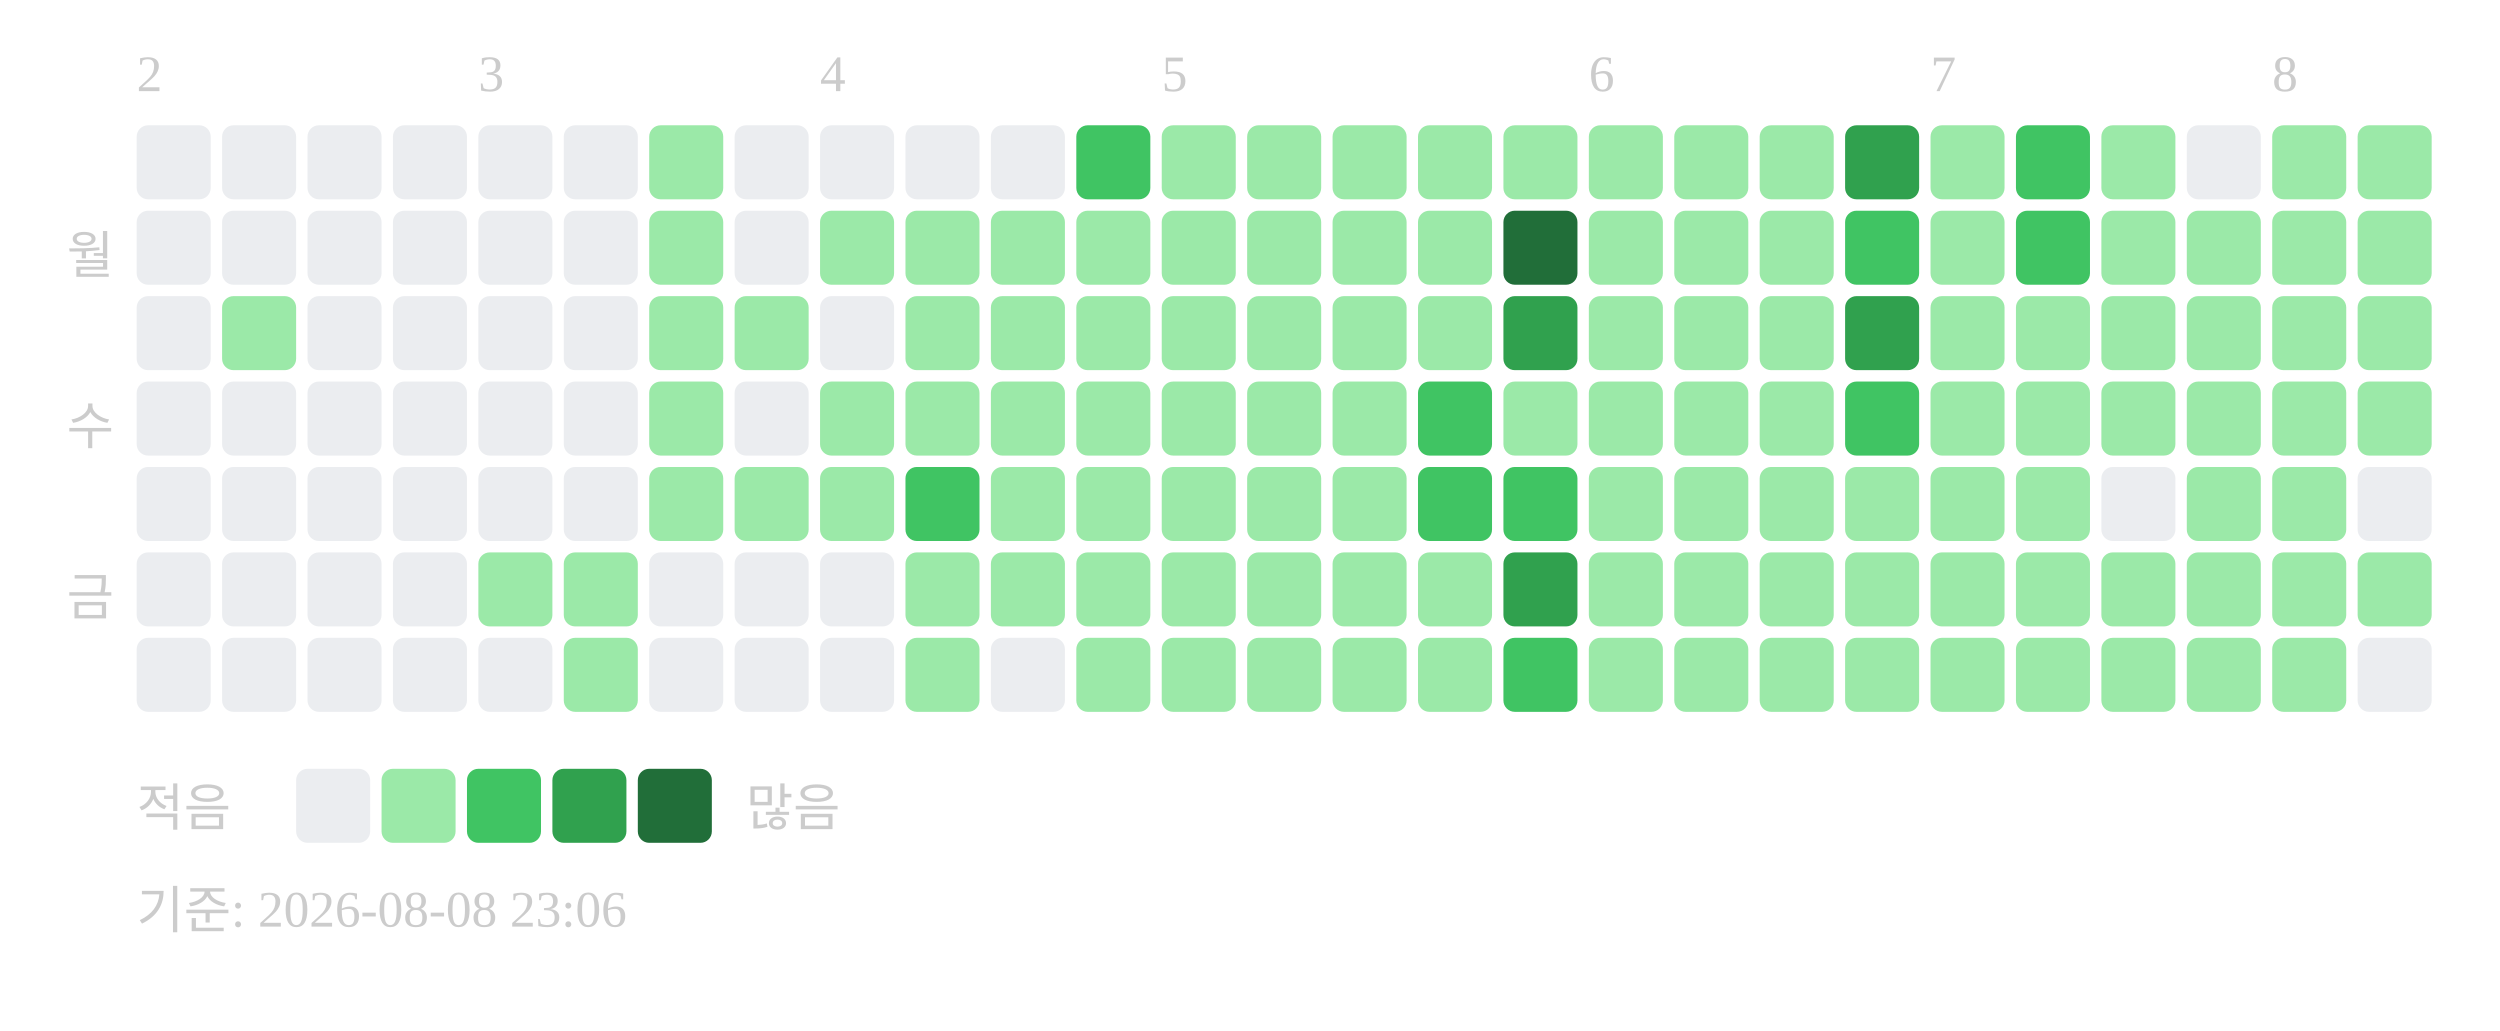
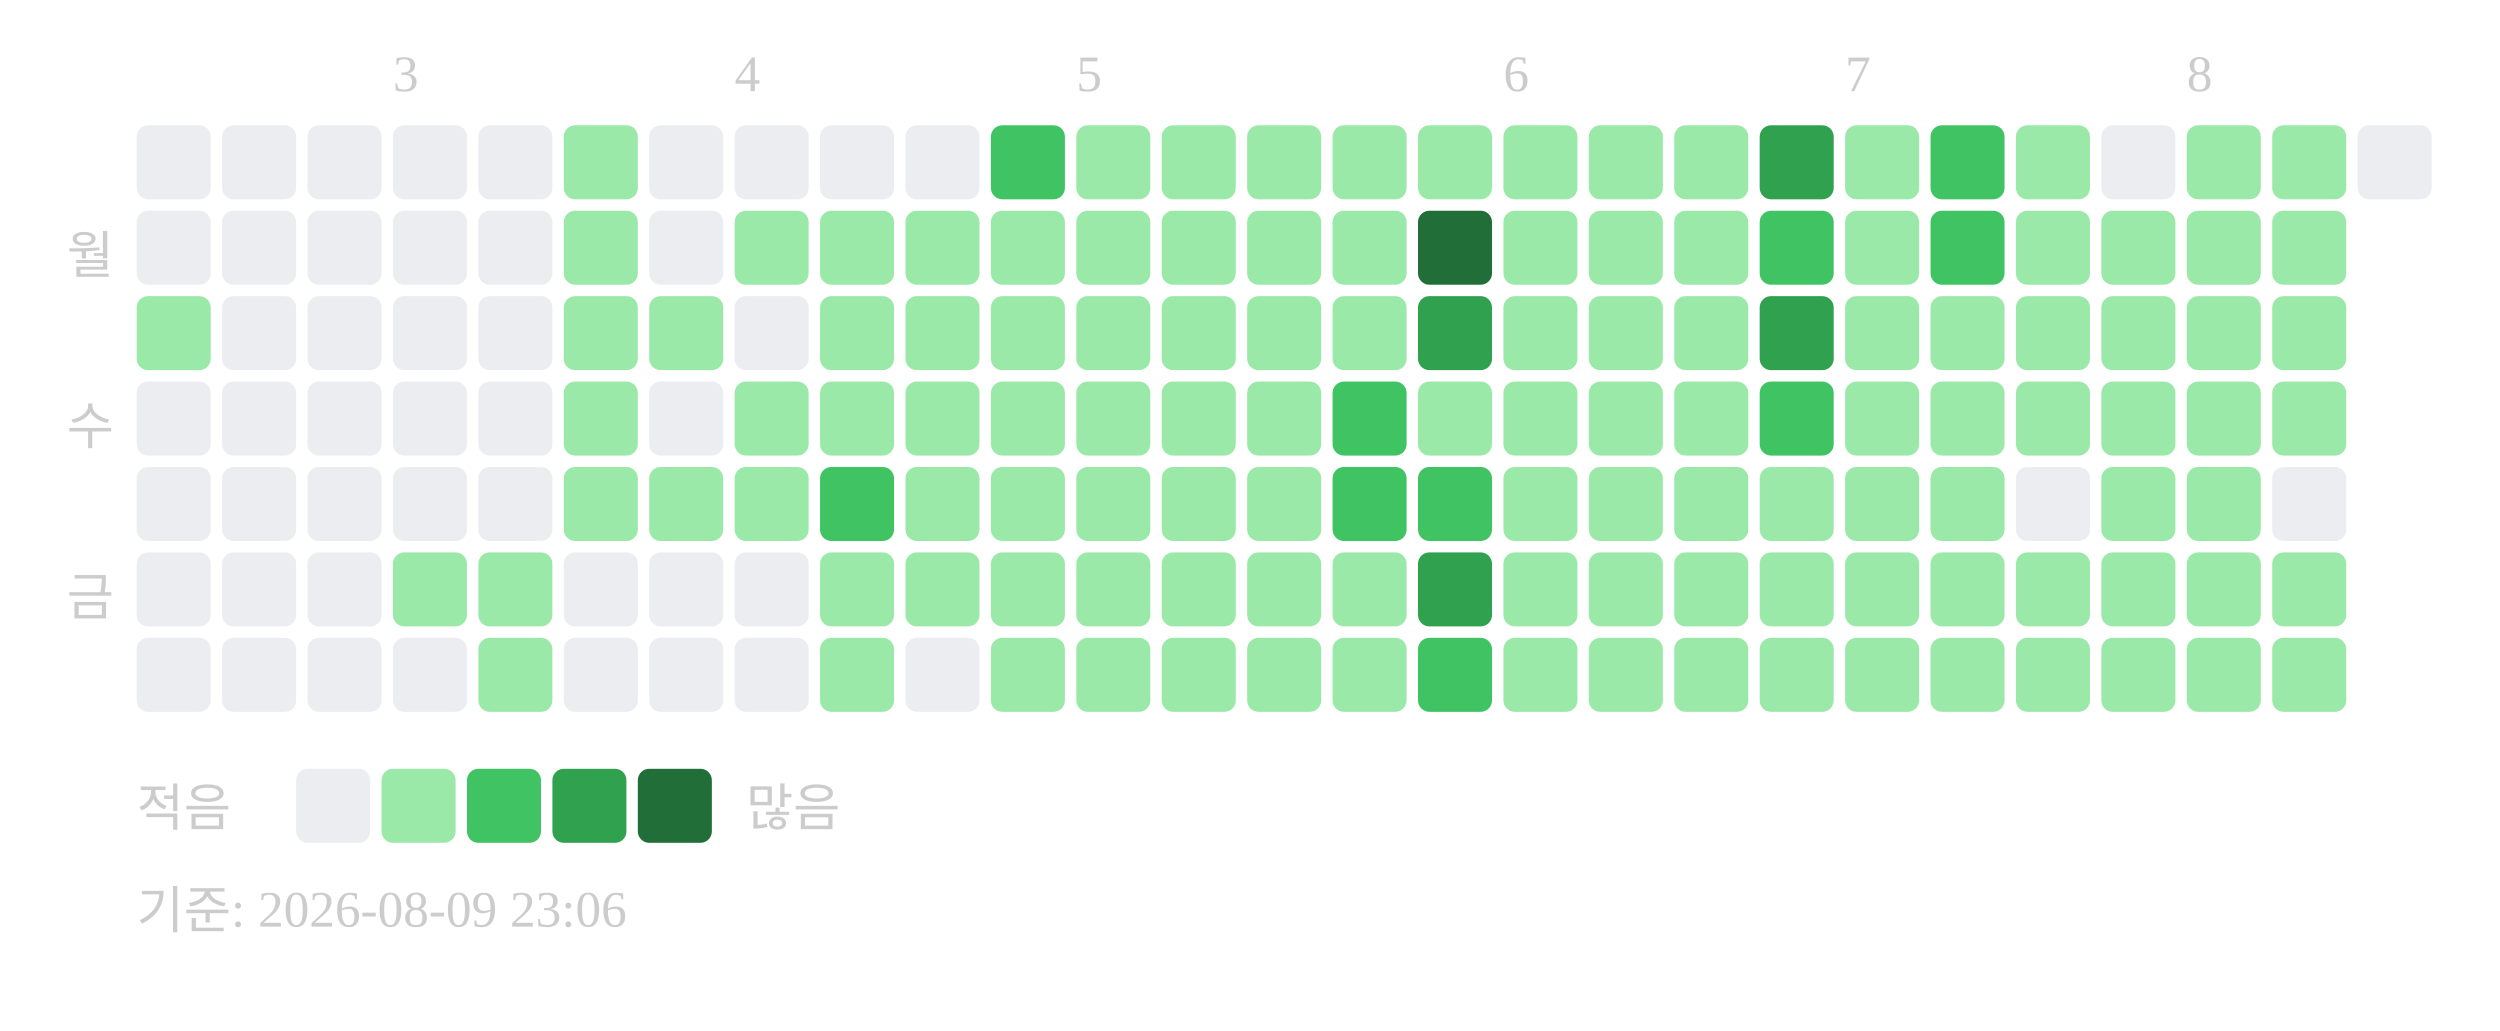
<svg xmlns="http://www.w3.org/2000/svg" width="439" height="181">
-   <text x="24" y="16" font-size="9" fill="#cccccc">2</text>
-   <text x="84" y="16" font-size="9" fill="#cccccc">3</text>
-   <text x="144" y="16" font-size="9" fill="#cccccc">4</text>
-   <text x="204" y="16" font-size="9" fill="#cccccc">5</text>
-   <text x="279" y="16" font-size="9" fill="#cccccc">6</text>
-   <text x="339" y="16" font-size="9" fill="#cccccc">7</text>
-   <text x="399" y="16" font-size="9" fill="#cccccc">8</text>
+   <text x="69" y="16" font-size="9" fill="#cccccc">3</text>
+   <text x="129" y="16" font-size="9" fill="#cccccc">4</text>
+   <text x="189" y="16" font-size="9" fill="#cccccc">5</text>
+   <text x="264" y="16" font-size="9" fill="#cccccc">6</text>
+   <text x="324" y="16" font-size="9" fill="#cccccc">7</text>
+   <text x="384" y="16" font-size="9" fill="#cccccc">8</text>
  <text x="20" y="48" text-anchor="end" font-size="9" fill="#cccccc">월</text>
  <text x="20" y="78" text-anchor="end" font-size="9" fill="#cccccc">수</text>
  <text x="20" y="108" text-anchor="end" font-size="9" fill="#cccccc">금</text>
  <rect x="24" y="22" width="13" height="13" rx="2" fill="#ebedf0" />
  <rect x="24" y="37" width="13" height="13" rx="2" fill="#ebedf0" />
-   <rect x="24" y="52" width="13" height="13" rx="2" fill="#ebedf0" />
+   <rect x="24" y="52" width="13" height="13" rx="2" fill="#9be9a8" />
  <rect x="24" y="67" width="13" height="13" rx="2" fill="#ebedf0" />
  <rect x="24" y="82" width="13" height="13" rx="2" fill="#ebedf0" />
  <rect x="24" y="97" width="13" height="13" rx="2" fill="#ebedf0" />
  <rect x="24" y="112" width="13" height="13" rx="2" fill="#ebedf0" />
  <rect x="39" y="22" width="13" height="13" rx="2" fill="#ebedf0" />
  <rect x="39" y="37" width="13" height="13" rx="2" fill="#ebedf0" />
-   <rect x="39" y="52" width="13" height="13" rx="2" fill="#9be9a8" />
+   <rect x="39" y="52" width="13" height="13" rx="2" fill="#ebedf0" />
  <rect x="39" y="67" width="13" height="13" rx="2" fill="#ebedf0" />
  <rect x="39" y="82" width="13" height="13" rx="2" fill="#ebedf0" />
  <rect x="39" y="97" width="13" height="13" rx="2" fill="#ebedf0" />
  <rect x="39" y="112" width="13" height="13" rx="2" fill="#ebedf0" />
  <rect x="54" y="22" width="13" height="13" rx="2" fill="#ebedf0" />
  <rect x="54" y="37" width="13" height="13" rx="2" fill="#ebedf0" />
  <rect x="54" y="52" width="13" height="13" rx="2" fill="#ebedf0" />
  <rect x="54" y="67" width="13" height="13" rx="2" fill="#ebedf0" />
  <rect x="54" y="82" width="13" height="13" rx="2" fill="#ebedf0" />
  <rect x="54" y="97" width="13" height="13" rx="2" fill="#ebedf0" />
  <rect x="54" y="112" width="13" height="13" rx="2" fill="#ebedf0" />
  <rect x="69" y="22" width="13" height="13" rx="2" fill="#ebedf0" />
  <rect x="69" y="37" width="13" height="13" rx="2" fill="#ebedf0" />
  <rect x="69" y="52" width="13" height="13" rx="2" fill="#ebedf0" />
  <rect x="69" y="67" width="13" height="13" rx="2" fill="#ebedf0" />
  <rect x="69" y="82" width="13" height="13" rx="2" fill="#ebedf0" />
-   <rect x="69" y="97" width="13" height="13" rx="2" fill="#ebedf0" />
+   <rect x="69" y="97" width="13" height="13" rx="2" fill="#9be9a8" />
  <rect x="69" y="112" width="13" height="13" rx="2" fill="#ebedf0" />
  <rect x="84" y="22" width="13" height="13" rx="2" fill="#ebedf0" />
  <rect x="84" y="37" width="13" height="13" rx="2" fill="#ebedf0" />
  <rect x="84" y="52" width="13" height="13" rx="2" fill="#ebedf0" />
  <rect x="84" y="67" width="13" height="13" rx="2" fill="#ebedf0" />
  <rect x="84" y="82" width="13" height="13" rx="2" fill="#ebedf0" />
  <rect x="84" y="97" width="13" height="13" rx="2" fill="#9be9a8" />
-   <rect x="84" y="112" width="13" height="13" rx="2" fill="#ebedf0" />
-   <rect x="99" y="22" width="13" height="13" rx="2" fill="#ebedf0" />
-   <rect x="99" y="37" width="13" height="13" rx="2" fill="#ebedf0" />
-   <rect x="99" y="52" width="13" height="13" rx="2" fill="#ebedf0" />
-   <rect x="99" y="67" width="13" height="13" rx="2" fill="#ebedf0" />
-   <rect x="99" y="82" width="13" height="13" rx="2" fill="#ebedf0" />
-   <rect x="99" y="97" width="13" height="13" rx="2" fill="#9be9a8" />
-   <rect x="99" y="112" width="13" height="13" rx="2" fill="#9be9a8" />
-   <rect x="114" y="22" width="13" height="13" rx="2" fill="#9be9a8" />
-   <rect x="114" y="37" width="13" height="13" rx="2" fill="#9be9a8" />
+   <rect x="84" y="112" width="13" height="13" rx="2" fill="#9be9a8" />
+   <rect x="99" y="22" width="13" height="13" rx="2" fill="#9be9a8" />
+   <rect x="99" y="37" width="13" height="13" rx="2" fill="#9be9a8" />
+   <rect x="99" y="52" width="13" height="13" rx="2" fill="#9be9a8" />
+   <rect x="99" y="67" width="13" height="13" rx="2" fill="#9be9a8" />
+   <rect x="99" y="82" width="13" height="13" rx="2" fill="#9be9a8" />
+   <rect x="99" y="97" width="13" height="13" rx="2" fill="#ebedf0" />
+   <rect x="99" y="112" width="13" height="13" rx="2" fill="#ebedf0" />
+   <rect x="114" y="22" width="13" height="13" rx="2" fill="#ebedf0" />
+   <rect x="114" y="37" width="13" height="13" rx="2" fill="#ebedf0" />
  <rect x="114" y="52" width="13" height="13" rx="2" fill="#9be9a8" />
-   <rect x="114" y="67" width="13" height="13" rx="2" fill="#9be9a8" />
+   <rect x="114" y="67" width="13" height="13" rx="2" fill="#ebedf0" />
  <rect x="114" y="82" width="13" height="13" rx="2" fill="#9be9a8" />
  <rect x="114" y="97" width="13" height="13" rx="2" fill="#ebedf0" />
  <rect x="114" y="112" width="13" height="13" rx="2" fill="#ebedf0" />
  <rect x="129" y="22" width="13" height="13" rx="2" fill="#ebedf0" />
-   <rect x="129" y="37" width="13" height="13" rx="2" fill="#ebedf0" />
-   <rect x="129" y="52" width="13" height="13" rx="2" fill="#9be9a8" />
-   <rect x="129" y="67" width="13" height="13" rx="2" fill="#ebedf0" />
+   <rect x="129" y="37" width="13" height="13" rx="2" fill="#9be9a8" />
+   <rect x="129" y="52" width="13" height="13" rx="2" fill="#ebedf0" />
+   <rect x="129" y="67" width="13" height="13" rx="2" fill="#9be9a8" />
  <rect x="129" y="82" width="13" height="13" rx="2" fill="#9be9a8" />
  <rect x="129" y="97" width="13" height="13" rx="2" fill="#ebedf0" />
  <rect x="129" y="112" width="13" height="13" rx="2" fill="#ebedf0" />
  <rect x="144" y="22" width="13" height="13" rx="2" fill="#ebedf0" />
  <rect x="144" y="37" width="13" height="13" rx="2" fill="#9be9a8" />
-   <rect x="144" y="52" width="13" height="13" rx="2" fill="#ebedf0" />
+   <rect x="144" y="52" width="13" height="13" rx="2" fill="#9be9a8" />
  <rect x="144" y="67" width="13" height="13" rx="2" fill="#9be9a8" />
-   <rect x="144" y="82" width="13" height="13" rx="2" fill="#9be9a8" />
-   <rect x="144" y="97" width="13" height="13" rx="2" fill="#ebedf0" />
-   <rect x="144" y="112" width="13" height="13" rx="2" fill="#ebedf0" />
+   <rect x="144" y="82" width="13" height="13" rx="2" fill="#40c463" />
+   <rect x="144" y="97" width="13" height="13" rx="2" fill="#9be9a8" />
+   <rect x="144" y="112" width="13" height="13" rx="2" fill="#9be9a8" />
  <rect x="159" y="22" width="13" height="13" rx="2" fill="#ebedf0" />
  <rect x="159" y="37" width="13" height="13" rx="2" fill="#9be9a8" />
  <rect x="159" y="52" width="13" height="13" rx="2" fill="#9be9a8" />
  <rect x="159" y="67" width="13" height="13" rx="2" fill="#9be9a8" />
-   <rect x="159" y="82" width="13" height="13" rx="2" fill="#40c463" />
+   <rect x="159" y="82" width="13" height="13" rx="2" fill="#9be9a8" />
  <rect x="159" y="97" width="13" height="13" rx="2" fill="#9be9a8" />
-   <rect x="159" y="112" width="13" height="13" rx="2" fill="#9be9a8" />
-   <rect x="174" y="22" width="13" height="13" rx="2" fill="#ebedf0" />
+   <rect x="159" y="112" width="13" height="13" rx="2" fill="#ebedf0" />
+   <rect x="174" y="22" width="13" height="13" rx="2" fill="#40c463" />
  <rect x="174" y="37" width="13" height="13" rx="2" fill="#9be9a8" />
  <rect x="174" y="52" width="13" height="13" rx="2" fill="#9be9a8" />
  <rect x="174" y="67" width="13" height="13" rx="2" fill="#9be9a8" />
  <rect x="174" y="82" width="13" height="13" rx="2" fill="#9be9a8" />
  <rect x="174" y="97" width="13" height="13" rx="2" fill="#9be9a8" />
-   <rect x="174" y="112" width="13" height="13" rx="2" fill="#ebedf0" />
-   <rect x="189" y="22" width="13" height="13" rx="2" fill="#40c463" />
+   <rect x="174" y="112" width="13" height="13" rx="2" fill="#9be9a8" />
+   <rect x="189" y="22" width="13" height="13" rx="2" fill="#9be9a8" />
  <rect x="189" y="37" width="13" height="13" rx="2" fill="#9be9a8" />
  <rect x="189" y="52" width="13" height="13" rx="2" fill="#9be9a8" />
  <rect x="189" y="67" width="13" height="13" rx="2" fill="#9be9a8" />
  <rect x="189" y="82" width="13" height="13" rx="2" fill="#9be9a8" />
  <rect x="189" y="97" width="13" height="13" rx="2" fill="#9be9a8" />
  <rect x="189" y="112" width="13" height="13" rx="2" fill="#9be9a8" />
  <rect x="204" y="22" width="13" height="13" rx="2" fill="#9be9a8" />
  <rect x="204" y="37" width="13" height="13" rx="2" fill="#9be9a8" />
  <rect x="204" y="52" width="13" height="13" rx="2" fill="#9be9a8" />
  <rect x="204" y="67" width="13" height="13" rx="2" fill="#9be9a8" />
  <rect x="204" y="82" width="13" height="13" rx="2" fill="#9be9a8" />
  <rect x="204" y="97" width="13" height="13" rx="2" fill="#9be9a8" />
  <rect x="204" y="112" width="13" height="13" rx="2" fill="#9be9a8" />
  <rect x="219" y="22" width="13" height="13" rx="2" fill="#9be9a8" />
  <rect x="219" y="37" width="13" height="13" rx="2" fill="#9be9a8" />
  <rect x="219" y="52" width="13" height="13" rx="2" fill="#9be9a8" />
  <rect x="219" y="67" width="13" height="13" rx="2" fill="#9be9a8" />
  <rect x="219" y="82" width="13" height="13" rx="2" fill="#9be9a8" />
  <rect x="219" y="97" width="13" height="13" rx="2" fill="#9be9a8" />
  <rect x="219" y="112" width="13" height="13" rx="2" fill="#9be9a8" />
  <rect x="234" y="22" width="13" height="13" rx="2" fill="#9be9a8" />
  <rect x="234" y="37" width="13" height="13" rx="2" fill="#9be9a8" />
  <rect x="234" y="52" width="13" height="13" rx="2" fill="#9be9a8" />
-   <rect x="234" y="67" width="13" height="13" rx="2" fill="#9be9a8" />
-   <rect x="234" y="82" width="13" height="13" rx="2" fill="#9be9a8" />
+   <rect x="234" y="67" width="13" height="13" rx="2" fill="#40c463" />
+   <rect x="234" y="82" width="13" height="13" rx="2" fill="#40c463" />
  <rect x="234" y="97" width="13" height="13" rx="2" fill="#9be9a8" />
  <rect x="234" y="112" width="13" height="13" rx="2" fill="#9be9a8" />
  <rect x="249" y="22" width="13" height="13" rx="2" fill="#9be9a8" />
-   <rect x="249" y="37" width="13" height="13" rx="2" fill="#9be9a8" />
-   <rect x="249" y="52" width="13" height="13" rx="2" fill="#9be9a8" />
-   <rect x="249" y="67" width="13" height="13" rx="2" fill="#40c463" />
+   <rect x="249" y="37" width="13" height="13" rx="2" fill="#216e39" />
+   <rect x="249" y="52" width="13" height="13" rx="2" fill="#30a14e" />
+   <rect x="249" y="67" width="13" height="13" rx="2" fill="#9be9a8" />
  <rect x="249" y="82" width="13" height="13" rx="2" fill="#40c463" />
-   <rect x="249" y="97" width="13" height="13" rx="2" fill="#9be9a8" />
-   <rect x="249" y="112" width="13" height="13" rx="2" fill="#9be9a8" />
+   <rect x="249" y="97" width="13" height="13" rx="2" fill="#30a14e" />
+   <rect x="249" y="112" width="13" height="13" rx="2" fill="#40c463" />
  <rect x="264" y="22" width="13" height="13" rx="2" fill="#9be9a8" />
-   <rect x="264" y="37" width="13" height="13" rx="2" fill="#216e39" />
-   <rect x="264" y="52" width="13" height="13" rx="2" fill="#30a14e" />
+   <rect x="264" y="37" width="13" height="13" rx="2" fill="#9be9a8" />
+   <rect x="264" y="52" width="13" height="13" rx="2" fill="#9be9a8" />
  <rect x="264" y="67" width="13" height="13" rx="2" fill="#9be9a8" />
-   <rect x="264" y="82" width="13" height="13" rx="2" fill="#40c463" />
-   <rect x="264" y="97" width="13" height="13" rx="2" fill="#30a14e" />
-   <rect x="264" y="112" width="13" height="13" rx="2" fill="#40c463" />
+   <rect x="264" y="82" width="13" height="13" rx="2" fill="#9be9a8" />
+   <rect x="264" y="97" width="13" height="13" rx="2" fill="#9be9a8" />
+   <rect x="264" y="112" width="13" height="13" rx="2" fill="#9be9a8" />
  <rect x="279" y="22" width="13" height="13" rx="2" fill="#9be9a8" />
  <rect x="279" y="37" width="13" height="13" rx="2" fill="#9be9a8" />
  <rect x="279" y="52" width="13" height="13" rx="2" fill="#9be9a8" />
  <rect x="279" y="67" width="13" height="13" rx="2" fill="#9be9a8" />
  <rect x="279" y="82" width="13" height="13" rx="2" fill="#9be9a8" />
  <rect x="279" y="97" width="13" height="13" rx="2" fill="#9be9a8" />
  <rect x="279" y="112" width="13" height="13" rx="2" fill="#9be9a8" />
  <rect x="294" y="22" width="13" height="13" rx="2" fill="#9be9a8" />
  <rect x="294" y="37" width="13" height="13" rx="2" fill="#9be9a8" />
  <rect x="294" y="52" width="13" height="13" rx="2" fill="#9be9a8" />
  <rect x="294" y="67" width="13" height="13" rx="2" fill="#9be9a8" />
  <rect x="294" y="82" width="13" height="13" rx="2" fill="#9be9a8" />
  <rect x="294" y="97" width="13" height="13" rx="2" fill="#9be9a8" />
  <rect x="294" y="112" width="13" height="13" rx="2" fill="#9be9a8" />
-   <rect x="309" y="22" width="13" height="13" rx="2" fill="#9be9a8" />
-   <rect x="309" y="37" width="13" height="13" rx="2" fill="#9be9a8" />
-   <rect x="309" y="52" width="13" height="13" rx="2" fill="#9be9a8" />
-   <rect x="309" y="67" width="13" height="13" rx="2" fill="#9be9a8" />
+   <rect x="309" y="22" width="13" height="13" rx="2" fill="#30a14e" />
+   <rect x="309" y="37" width="13" height="13" rx="2" fill="#40c463" />
+   <rect x="309" y="52" width="13" height="13" rx="2" fill="#30a14e" />
+   <rect x="309" y="67" width="13" height="13" rx="2" fill="#40c463" />
  <rect x="309" y="82" width="13" height="13" rx="2" fill="#9be9a8" />
  <rect x="309" y="97" width="13" height="13" rx="2" fill="#9be9a8" />
  <rect x="309" y="112" width="13" height="13" rx="2" fill="#9be9a8" />
-   <rect x="324" y="22" width="13" height="13" rx="2" fill="#30a14e" />
-   <rect x="324" y="37" width="13" height="13" rx="2" fill="#40c463" />
-   <rect x="324" y="52" width="13" height="13" rx="2" fill="#30a14e" />
-   <rect x="324" y="67" width="13" height="13" rx="2" fill="#40c463" />
+   <rect x="324" y="22" width="13" height="13" rx="2" fill="#9be9a8" />
+   <rect x="324" y="37" width="13" height="13" rx="2" fill="#9be9a8" />
+   <rect x="324" y="52" width="13" height="13" rx="2" fill="#9be9a8" />
+   <rect x="324" y="67" width="13" height="13" rx="2" fill="#9be9a8" />
  <rect x="324" y="82" width="13" height="13" rx="2" fill="#9be9a8" />
  <rect x="324" y="97" width="13" height="13" rx="2" fill="#9be9a8" />
  <rect x="324" y="112" width="13" height="13" rx="2" fill="#9be9a8" />
-   <rect x="339" y="22" width="13" height="13" rx="2" fill="#9be9a8" />
-   <rect x="339" y="37" width="13" height="13" rx="2" fill="#9be9a8" />
+   <rect x="339" y="22" width="13" height="13" rx="2" fill="#40c463" />
+   <rect x="339" y="37" width="13" height="13" rx="2" fill="#40c463" />
  <rect x="339" y="52" width="13" height="13" rx="2" fill="#9be9a8" />
  <rect x="339" y="67" width="13" height="13" rx="2" fill="#9be9a8" />
  <rect x="339" y="82" width="13" height="13" rx="2" fill="#9be9a8" />
  <rect x="339" y="97" width="13" height="13" rx="2" fill="#9be9a8" />
  <rect x="339" y="112" width="13" height="13" rx="2" fill="#9be9a8" />
-   <rect x="354" y="22" width="13" height="13" rx="2" fill="#40c463" />
-   <rect x="354" y="37" width="13" height="13" rx="2" fill="#40c463" />
+   <rect x="354" y="22" width="13" height="13" rx="2" fill="#9be9a8" />
+   <rect x="354" y="37" width="13" height="13" rx="2" fill="#9be9a8" />
  <rect x="354" y="52" width="13" height="13" rx="2" fill="#9be9a8" />
  <rect x="354" y="67" width="13" height="13" rx="2" fill="#9be9a8" />
-   <rect x="354" y="82" width="13" height="13" rx="2" fill="#9be9a8" />
+   <rect x="354" y="82" width="13" height="13" rx="2" fill="#ebedf0" />
  <rect x="354" y="97" width="13" height="13" rx="2" fill="#9be9a8" />
  <rect x="354" y="112" width="13" height="13" rx="2" fill="#9be9a8" />
-   <rect x="369" y="22" width="13" height="13" rx="2" fill="#9be9a8" />
+   <rect x="369" y="22" width="13" height="13" rx="2" fill="#ebedf0" />
  <rect x="369" y="37" width="13" height="13" rx="2" fill="#9be9a8" />
  <rect x="369" y="52" width="13" height="13" rx="2" fill="#9be9a8" />
  <rect x="369" y="67" width="13" height="13" rx="2" fill="#9be9a8" />
-   <rect x="369" y="82" width="13" height="13" rx="2" fill="#ebedf0" />
+   <rect x="369" y="82" width="13" height="13" rx="2" fill="#9be9a8" />
  <rect x="369" y="97" width="13" height="13" rx="2" fill="#9be9a8" />
  <rect x="369" y="112" width="13" height="13" rx="2" fill="#9be9a8" />
-   <rect x="384" y="22" width="13" height="13" rx="2" fill="#ebedf0" />
+   <rect x="384" y="22" width="13" height="13" rx="2" fill="#9be9a8" />
  <rect x="384" y="37" width="13" height="13" rx="2" fill="#9be9a8" />
  <rect x="384" y="52" width="13" height="13" rx="2" fill="#9be9a8" />
  <rect x="384" y="67" width="13" height="13" rx="2" fill="#9be9a8" />
  <rect x="384" y="82" width="13" height="13" rx="2" fill="#9be9a8" />
  <rect x="384" y="97" width="13" height="13" rx="2" fill="#9be9a8" />
  <rect x="384" y="112" width="13" height="13" rx="2" fill="#9be9a8" />
  <rect x="399" y="22" width="13" height="13" rx="2" fill="#9be9a8" />
  <rect x="399" y="37" width="13" height="13" rx="2" fill="#9be9a8" />
  <rect x="399" y="52" width="13" height="13" rx="2" fill="#9be9a8" />
  <rect x="399" y="67" width="13" height="13" rx="2" fill="#9be9a8" />
-   <rect x="399" y="82" width="13" height="13" rx="2" fill="#9be9a8" />
+   <rect x="399" y="82" width="13" height="13" rx="2" fill="#ebedf0" />
  <rect x="399" y="97" width="13" height="13" rx="2" fill="#9be9a8" />
  <rect x="399" y="112" width="13" height="13" rx="2" fill="#9be9a8" />
-   <rect x="414" y="22" width="13" height="13" rx="2" fill="#9be9a8" />
-   <rect x="414" y="37" width="13" height="13" rx="2" fill="#9be9a8" />
-   <rect x="414" y="52" width="13" height="13" rx="2" fill="#9be9a8" />
-   <rect x="414" y="67" width="13" height="13" rx="2" fill="#9be9a8" />
-   <rect x="414" y="82" width="13" height="13" rx="2" fill="#ebedf0" />
-   <rect x="414" y="97" width="13" height="13" rx="2" fill="#9be9a8" />
-   <rect x="414" y="112" width="13" height="13" rx="2" fill="#ebedf0" />
+   <rect x="414" y="22" width="13" height="13" rx="2" fill="#ebedf0" />
  <text x="24" y="145" font-size="9" fill="#cccccc">적음</text>
  <rect x="52" y="135" width="13" height="13" rx="2" fill="#ebedf0" />
  <rect x="67" y="135" width="13" height="13" rx="2" fill="#9be9a8" />
  <rect x="82" y="135" width="13" height="13" rx="2" fill="#40c463" />
  <rect x="97" y="135" width="13" height="13" rx="2" fill="#30a14e" />
  <rect x="112" y="135" width="13" height="13" rx="2" fill="#216e39" />
  <text x="131" y="145" font-size="9" fill="#cccccc">많음</text>
-   <text x="24" y="163" font-size="9" fill="#cccccc">기준: 2026-08-08 23:06</text>
+   <text x="24" y="163" font-size="9" fill="#cccccc">기준: 2026-08-09 23:06</text>
</svg>
